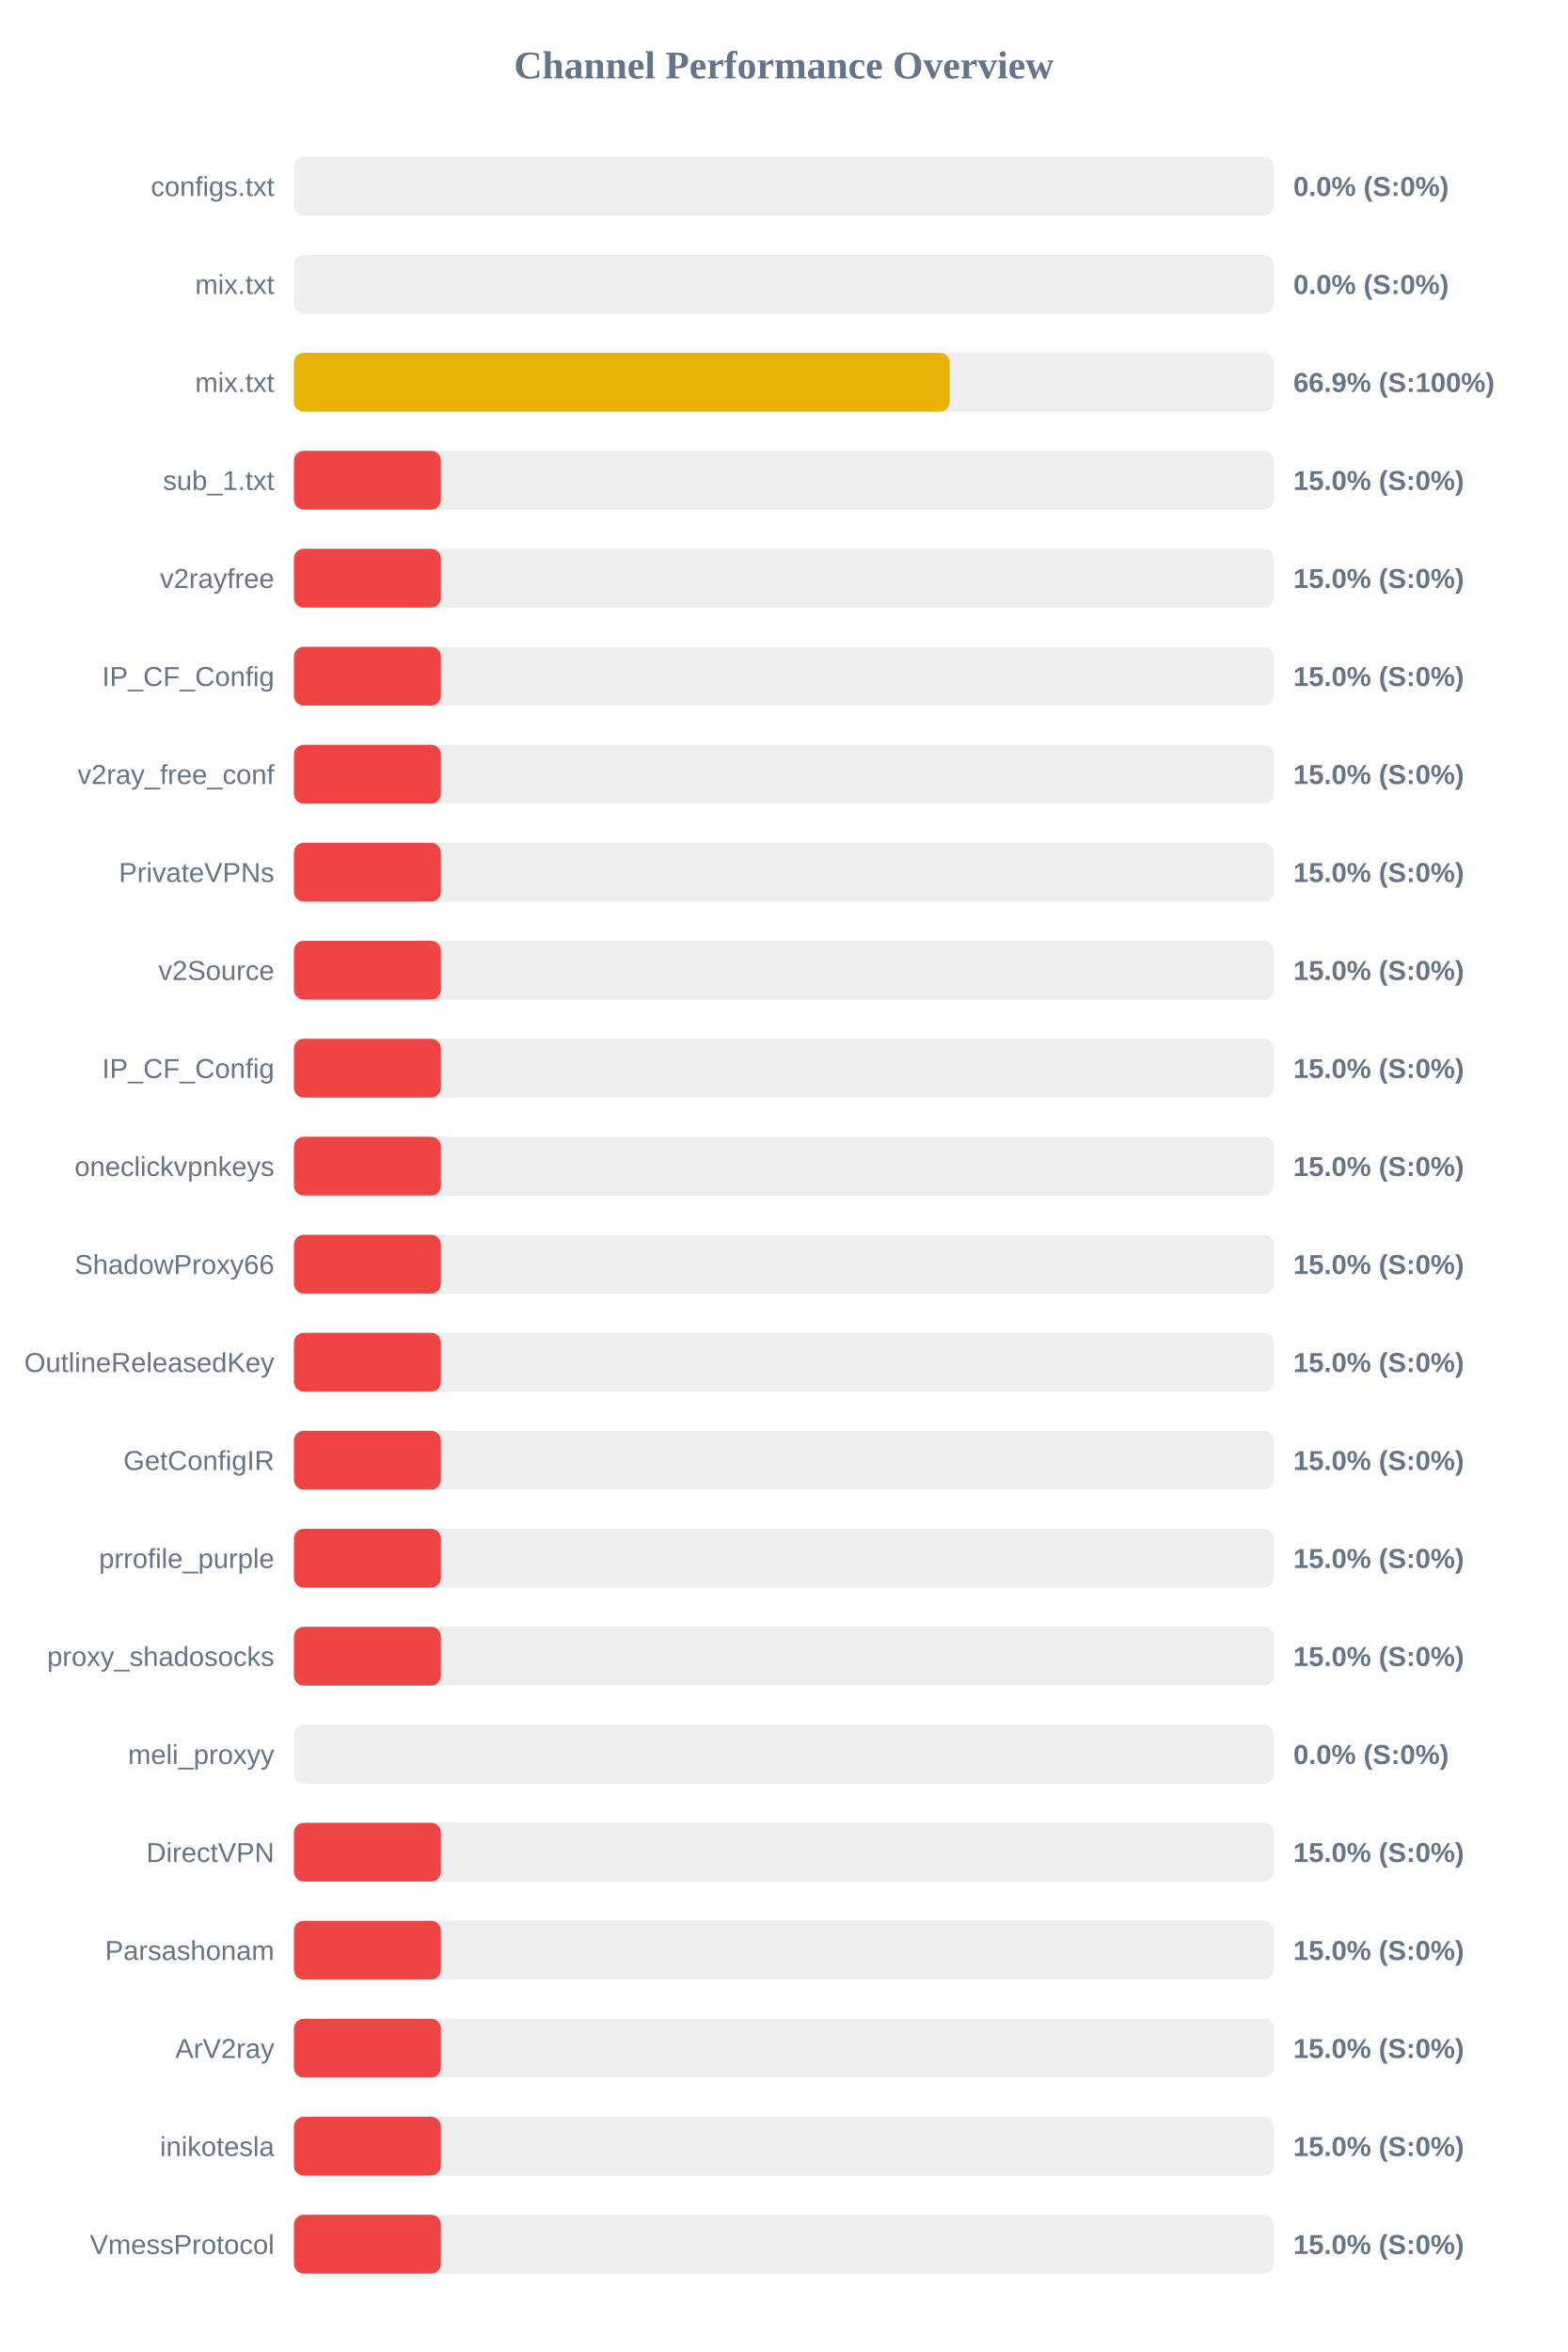
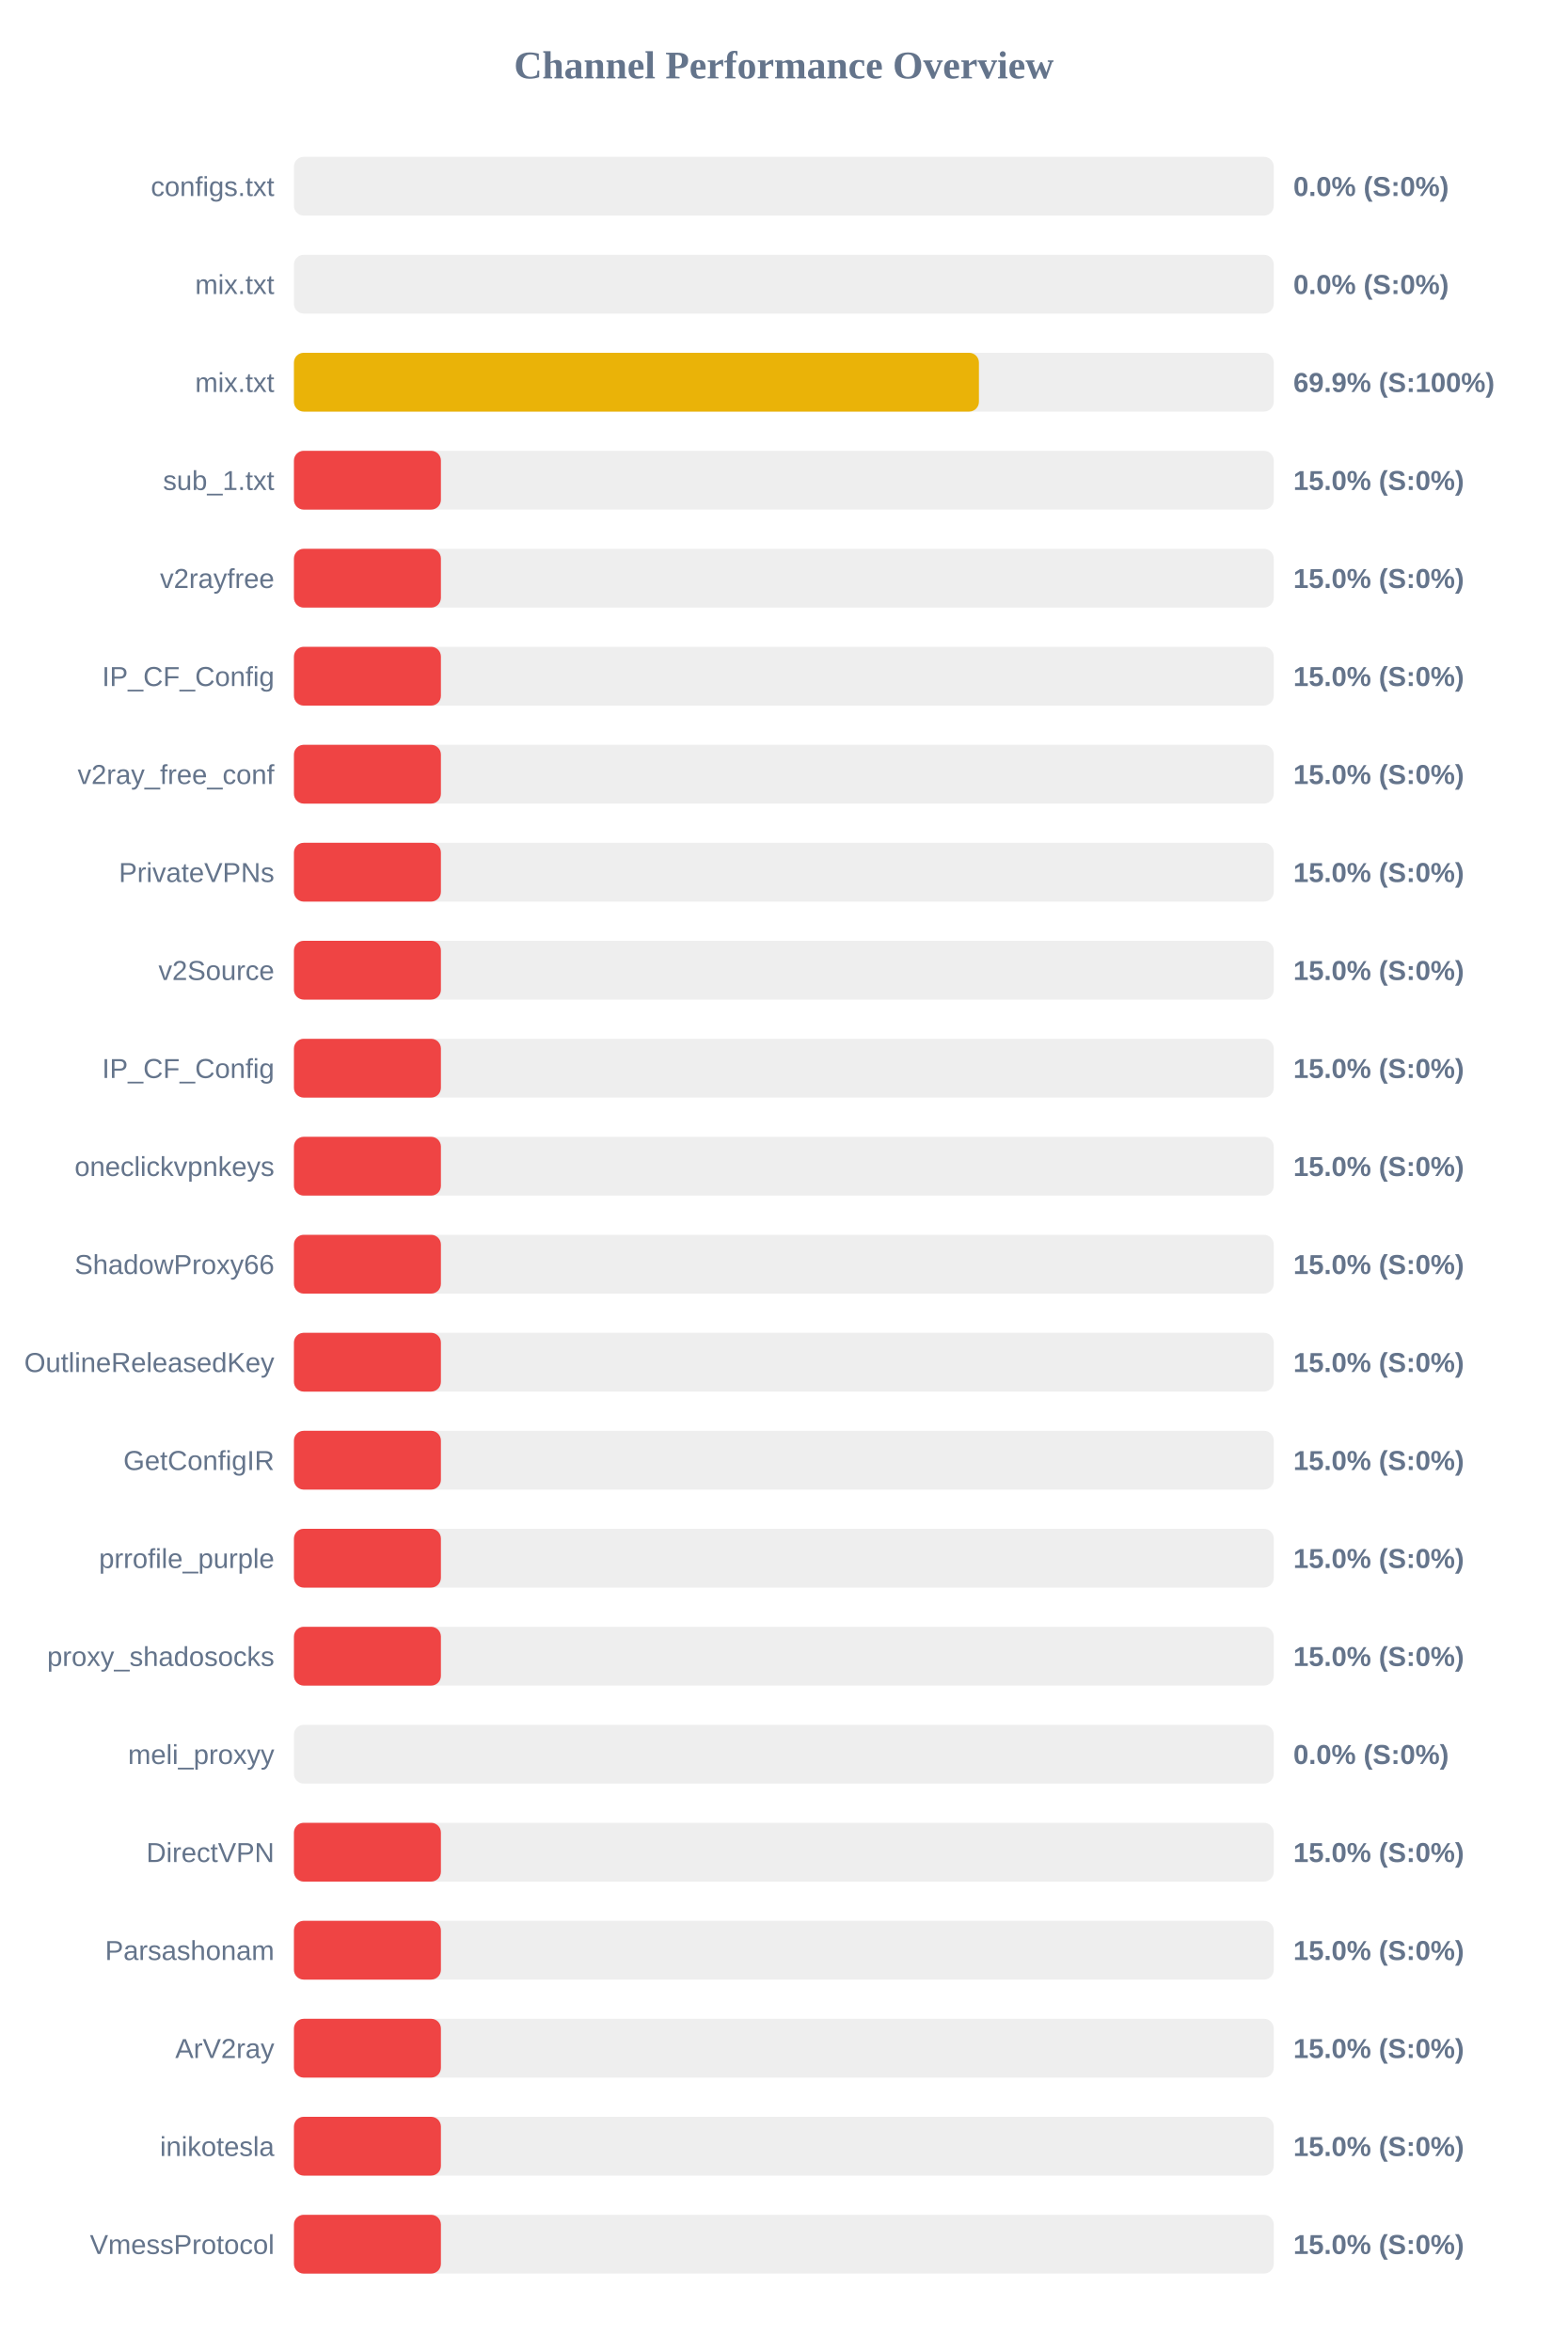
<svg xmlns="http://www.w3.org/2000/svg" width="800" height="1200" version="1.1">
  <style>
        .row { font: 14px Arial; fill: #64748b; }
        .score { font: bold 14px Arial; fill: #64748b; }
    </style>
  <text x="400" y="40" text-anchor="middle" font-size="20px" font-weight="bold" fill="#64748b">Channel Performance Overview</text>
  <rect x="150" y="80" width="500" height="30" fill="#eee" rx="5" />
  <rect x="150" y="80" width="0.0" height="30" fill="#ef4444" rx="5" />
  <text x="140" y="100" text-anchor="end" class="row">configs.txt</text>
  <text x="660" y="100" text-anchor="start" class="score">0.0% (S:0%)</text>
  <rect x="150" y="130" width="500" height="30" fill="#eee" rx="5" />
  <rect x="150" y="130" width="0.0" height="30" fill="#ef4444" rx="5" />
  <text x="140" y="150" text-anchor="end" class="row">mix.txt</text>
  <text x="660" y="150" text-anchor="start" class="score">0.0% (S:0%)</text>
  <rect x="150" y="180" width="500" height="30" fill="#eee" rx="5" />
-   <rect x="150" y="180" width="334.65" height="30" fill="#eab308" rx="5" />
+   <rect x="150" y="180" width="349.55" height="30" fill="#eab308" rx="5" />
  <text x="140" y="200" text-anchor="end" class="row">mix.txt</text>
-   <text x="660" y="200" text-anchor="start" class="score">66.9% (S:100%)</text>
+   <text x="660" y="200" text-anchor="start" class="score">69.9% (S:100%)</text>
  <rect x="150" y="230" width="500" height="30" fill="#eee" rx="5" />
  <rect x="150" y="230" width="75.0" height="30" fill="#ef4444" rx="5" />
  <text x="140" y="250" text-anchor="end" class="row">sub_1.txt</text>
  <text x="660" y="250" text-anchor="start" class="score">15.0% (S:0%)</text>
  <rect x="150" y="280" width="500" height="30" fill="#eee" rx="5" />
  <rect x="150" y="280" width="75.0" height="30" fill="#ef4444" rx="5" />
  <text x="140" y="300" text-anchor="end" class="row">v2rayfree</text>
  <text x="660" y="300" text-anchor="start" class="score">15.0% (S:0%)</text>
  <rect x="150" y="330" width="500" height="30" fill="#eee" rx="5" />
  <rect x="150" y="330" width="75.0" height="30" fill="#ef4444" rx="5" />
  <text x="140" y="350" text-anchor="end" class="row">IP_CF_Config</text>
  <text x="660" y="350" text-anchor="start" class="score">15.0% (S:0%)</text>
  <rect x="150" y="380" width="500" height="30" fill="#eee" rx="5" />
  <rect x="150" y="380" width="75.0" height="30" fill="#ef4444" rx="5" />
  <text x="140" y="400" text-anchor="end" class="row">v2ray_free_conf</text>
  <text x="660" y="400" text-anchor="start" class="score">15.0% (S:0%)</text>
  <rect x="150" y="430" width="500" height="30" fill="#eee" rx="5" />
  <rect x="150" y="430" width="75.0" height="30" fill="#ef4444" rx="5" />
  <text x="140" y="450" text-anchor="end" class="row">PrivateVPNs</text>
  <text x="660" y="450" text-anchor="start" class="score">15.0% (S:0%)</text>
  <rect x="150" y="480" width="500" height="30" fill="#eee" rx="5" />
  <rect x="150" y="480" width="75.0" height="30" fill="#ef4444" rx="5" />
  <text x="140" y="500" text-anchor="end" class="row">v2Source</text>
  <text x="660" y="500" text-anchor="start" class="score">15.0% (S:0%)</text>
  <rect x="150" y="530" width="500" height="30" fill="#eee" rx="5" />
  <rect x="150" y="530" width="75.0" height="30" fill="#ef4444" rx="5" />
  <text x="140" y="550" text-anchor="end" class="row">IP_CF_Config</text>
  <text x="660" y="550" text-anchor="start" class="score">15.0% (S:0%)</text>
  <rect x="150" y="580" width="500" height="30" fill="#eee" rx="5" />
  <rect x="150" y="580" width="75.0" height="30" fill="#ef4444" rx="5" />
  <text x="140" y="600" text-anchor="end" class="row">oneclickvpnkeys</text>
  <text x="660" y="600" text-anchor="start" class="score">15.0% (S:0%)</text>
  <rect x="150" y="630" width="500" height="30" fill="#eee" rx="5" />
  <rect x="150" y="630" width="75.0" height="30" fill="#ef4444" rx="5" />
  <text x="140" y="650" text-anchor="end" class="row">ShadowProxy66</text>
  <text x="660" y="650" text-anchor="start" class="score">15.0% (S:0%)</text>
  <rect x="150" y="680" width="500" height="30" fill="#eee" rx="5" />
  <rect x="150" y="680" width="75.0" height="30" fill="#ef4444" rx="5" />
  <text x="140" y="700" text-anchor="end" class="row">OutlineReleasedKey</text>
  <text x="660" y="700" text-anchor="start" class="score">15.0% (S:0%)</text>
  <rect x="150" y="730" width="500" height="30" fill="#eee" rx="5" />
  <rect x="150" y="730" width="75.0" height="30" fill="#ef4444" rx="5" />
  <text x="140" y="750" text-anchor="end" class="row">GetConfigIR</text>
  <text x="660" y="750" text-anchor="start" class="score">15.0% (S:0%)</text>
  <rect x="150" y="780" width="500" height="30" fill="#eee" rx="5" />
  <rect x="150" y="780" width="75.0" height="30" fill="#ef4444" rx="5" />
  <text x="140" y="800" text-anchor="end" class="row">prrofile_purple</text>
  <text x="660" y="800" text-anchor="start" class="score">15.0% (S:0%)</text>
  <rect x="150" y="830" width="500" height="30" fill="#eee" rx="5" />
  <rect x="150" y="830" width="75.0" height="30" fill="#ef4444" rx="5" />
  <text x="140" y="850" text-anchor="end" class="row">proxy_shadosocks</text>
  <text x="660" y="850" text-anchor="start" class="score">15.0% (S:0%)</text>
  <rect x="150" y="880" width="500" height="30" fill="#eee" rx="5" />
  <rect x="150" y="880" width="0.0" height="30" fill="#ef4444" rx="5" />
  <text x="140" y="900" text-anchor="end" class="row">meli_proxyy</text>
  <text x="660" y="900" text-anchor="start" class="score">0.0% (S:0%)</text>
  <rect x="150" y="930" width="500" height="30" fill="#eee" rx="5" />
  <rect x="150" y="930" width="75.0" height="30" fill="#ef4444" rx="5" />
  <text x="140" y="950" text-anchor="end" class="row">DirectVPN</text>
  <text x="660" y="950" text-anchor="start" class="score">15.0% (S:0%)</text>
  <rect x="150" y="980" width="500" height="30" fill="#eee" rx="5" />
  <rect x="150" y="980" width="75.0" height="30" fill="#ef4444" rx="5" />
  <text x="140" y="1000" text-anchor="end" class="row">Parsashonam</text>
  <text x="660" y="1000" text-anchor="start" class="score">15.0% (S:0%)</text>
  <rect x="150" y="1030" width="500" height="30" fill="#eee" rx="5" />
  <rect x="150" y="1030" width="75.0" height="30" fill="#ef4444" rx="5" />
  <text x="140" y="1050" text-anchor="end" class="row">ArV2ray</text>
  <text x="660" y="1050" text-anchor="start" class="score">15.0% (S:0%)</text>
  <rect x="150" y="1080" width="500" height="30" fill="#eee" rx="5" />
  <rect x="150" y="1080" width="75.0" height="30" fill="#ef4444" rx="5" />
  <text x="140" y="1100" text-anchor="end" class="row">inikotesla</text>
  <text x="660" y="1100" text-anchor="start" class="score">15.0% (S:0%)</text>
  <rect x="150" y="1130" width="500" height="30" fill="#eee" rx="5" />
  <rect x="150" y="1130" width="75.0" height="30" fill="#ef4444" rx="5" />
  <text x="140" y="1150" text-anchor="end" class="row">VmessProtocol</text>
  <text x="660" y="1150" text-anchor="start" class="score">15.0% (S:0%)</text>
</svg>
